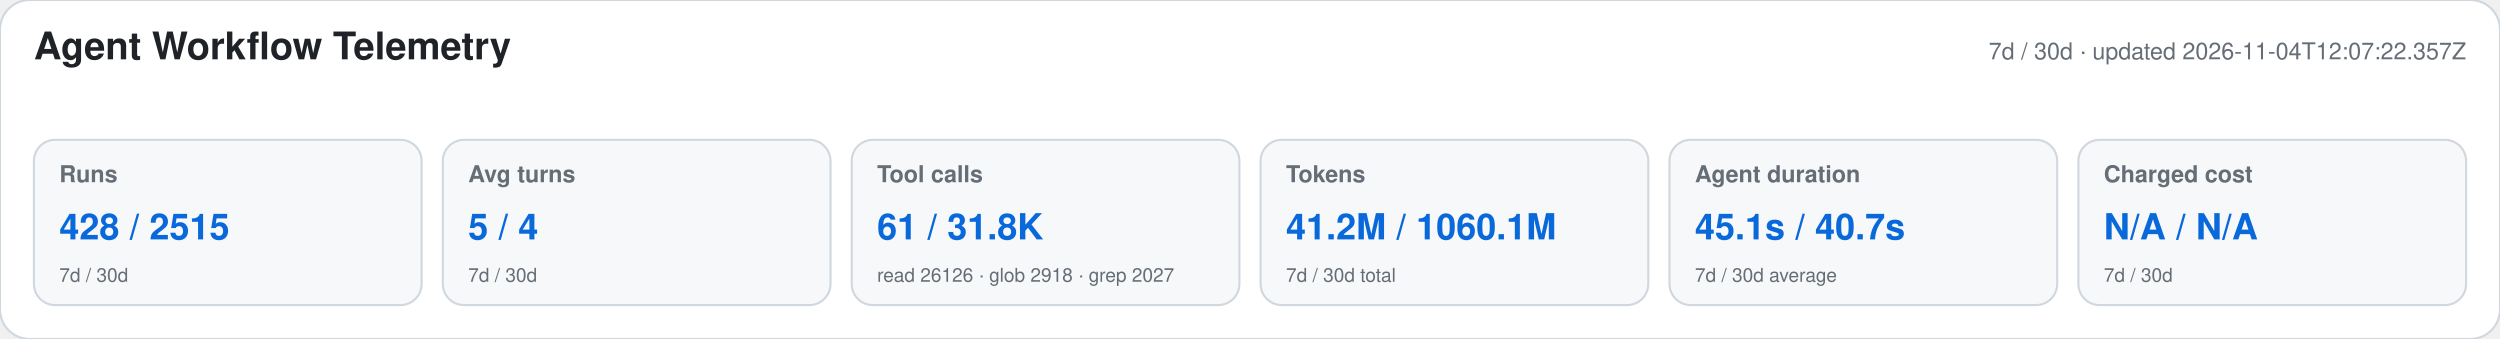
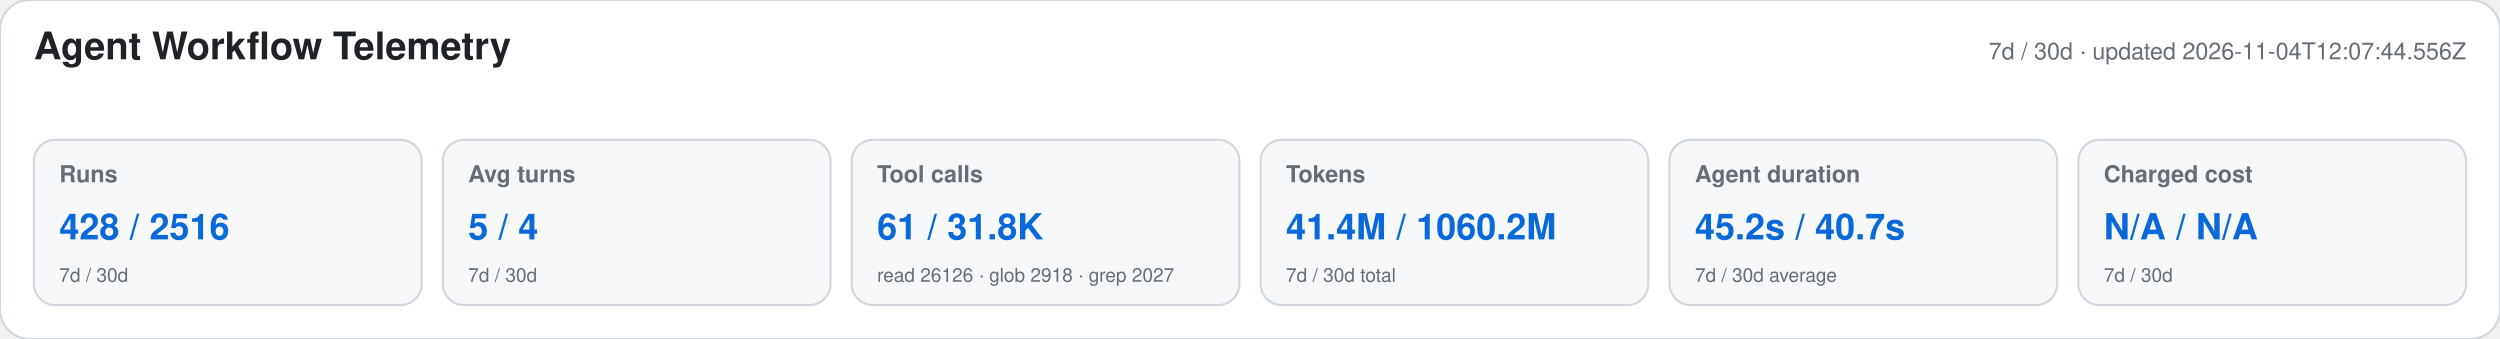
<svg xmlns="http://www.w3.org/2000/svg" width="1180" height="160" viewBox="0 0 1180 160" role="img" aria-labelledby="title desc">
  <style>text{font-family:-apple-system,BlinkMacSystemFont,"Segoe UI",Helvetica,Arial,sans-serif}.heading{font-size:18px;font-weight:650;fill:#1f2328}.meta,.label,.secondary{fill:#656d76}.meta,.label{font-size:11px}.label{font-weight:600}.primary{font-size:17px;font-weight:700;fill:#0969da}.secondary{font-size:9px}</style>
  <rect width="1180" height="160" rx="14" fill="#ffffff" stroke="#d0d7de" />
  <text x="16" y="28" class="heading">Agent Workflow Telemetry</text>
-   <text x="1164" y="28" text-anchor="end" class="meta">7d / 30d · updated 2026-11-04T12:07:22.357Z</text>
+   <text x="1164" y="28" text-anchor="end" class="meta">7d / 30d · updated 2026-11-04T12:07:44.556Z</text>
  <g>
    <rect x="16" y="66" width="183" height="78" rx="10" fill="#f6f8fa" stroke="#d0d7de" />
    <text x="28" y="86" class="label">Runs</text>
-     <text x="28" y="113" class="primary">428 / 2515</text>
+     <text x="28" y="113" class="primary">428 / 2516</text>
    <text x="28" y="133" class="secondary">7d / 30d</text>
  </g>
  <g>
    <rect x="209" y="66" width="183" height="78" rx="10" fill="#f6f8fa" stroke="#d0d7de" />
    <text x="221" y="86" class="label">Avg turns</text>
    <text x="221" y="113" class="primary">5 / 4</text>
    <text x="221" y="133" class="secondary">7d / 30d</text>
  </g>
  <g>
    <rect x="402" y="66" width="183" height="78" rx="10" fill="#f6f8fa" stroke="#d0d7de" />
    <text x="414" y="86" class="label">Tool calls</text>
    <text x="414" y="113" class="primary">61 / 31.8K</text>
    <text x="414" y="133" class="secondary">read 26126 · glob 2918 · grep 2027</text>
  </g>
  <g>
    <rect x="595" y="66" width="183" height="78" rx="10" fill="#f6f8fa" stroke="#d0d7de" />
    <text x="607" y="86" class="label">Tokens</text>
-     <text x="607" y="113" class="primary">41.2M / 1060.1M</text>
+     <text x="607" y="113" class="primary">41.4M / 1060.2M</text>
    <text x="607" y="133" class="secondary">7d / 30d total</text>
  </g>
  <g>
    <rect x="788" y="66" width="183" height="78" rx="10" fill="#f6f8fa" stroke="#d0d7de" />
    <text x="800" y="86" class="label">Agent duration</text>
-     <text x="800" y="113" class="primary">45.1s / 40.7s</text>
+     <text x="800" y="113" class="primary">45.2s / 40.7s</text>
    <text x="800" y="133" class="secondary">7d / 30d average</text>
  </g>
  <g>
    <rect x="981" y="66" width="183" height="78" rx="10" fill="#f6f8fa" stroke="#d0d7de" />
    <text x="993" y="86" class="label">Charged cost</text>
    <text x="993" y="113" class="primary">N/A / N/A</text>
    <text x="993" y="133" class="secondary">7d / 30d</text>
  </g>
</svg>
